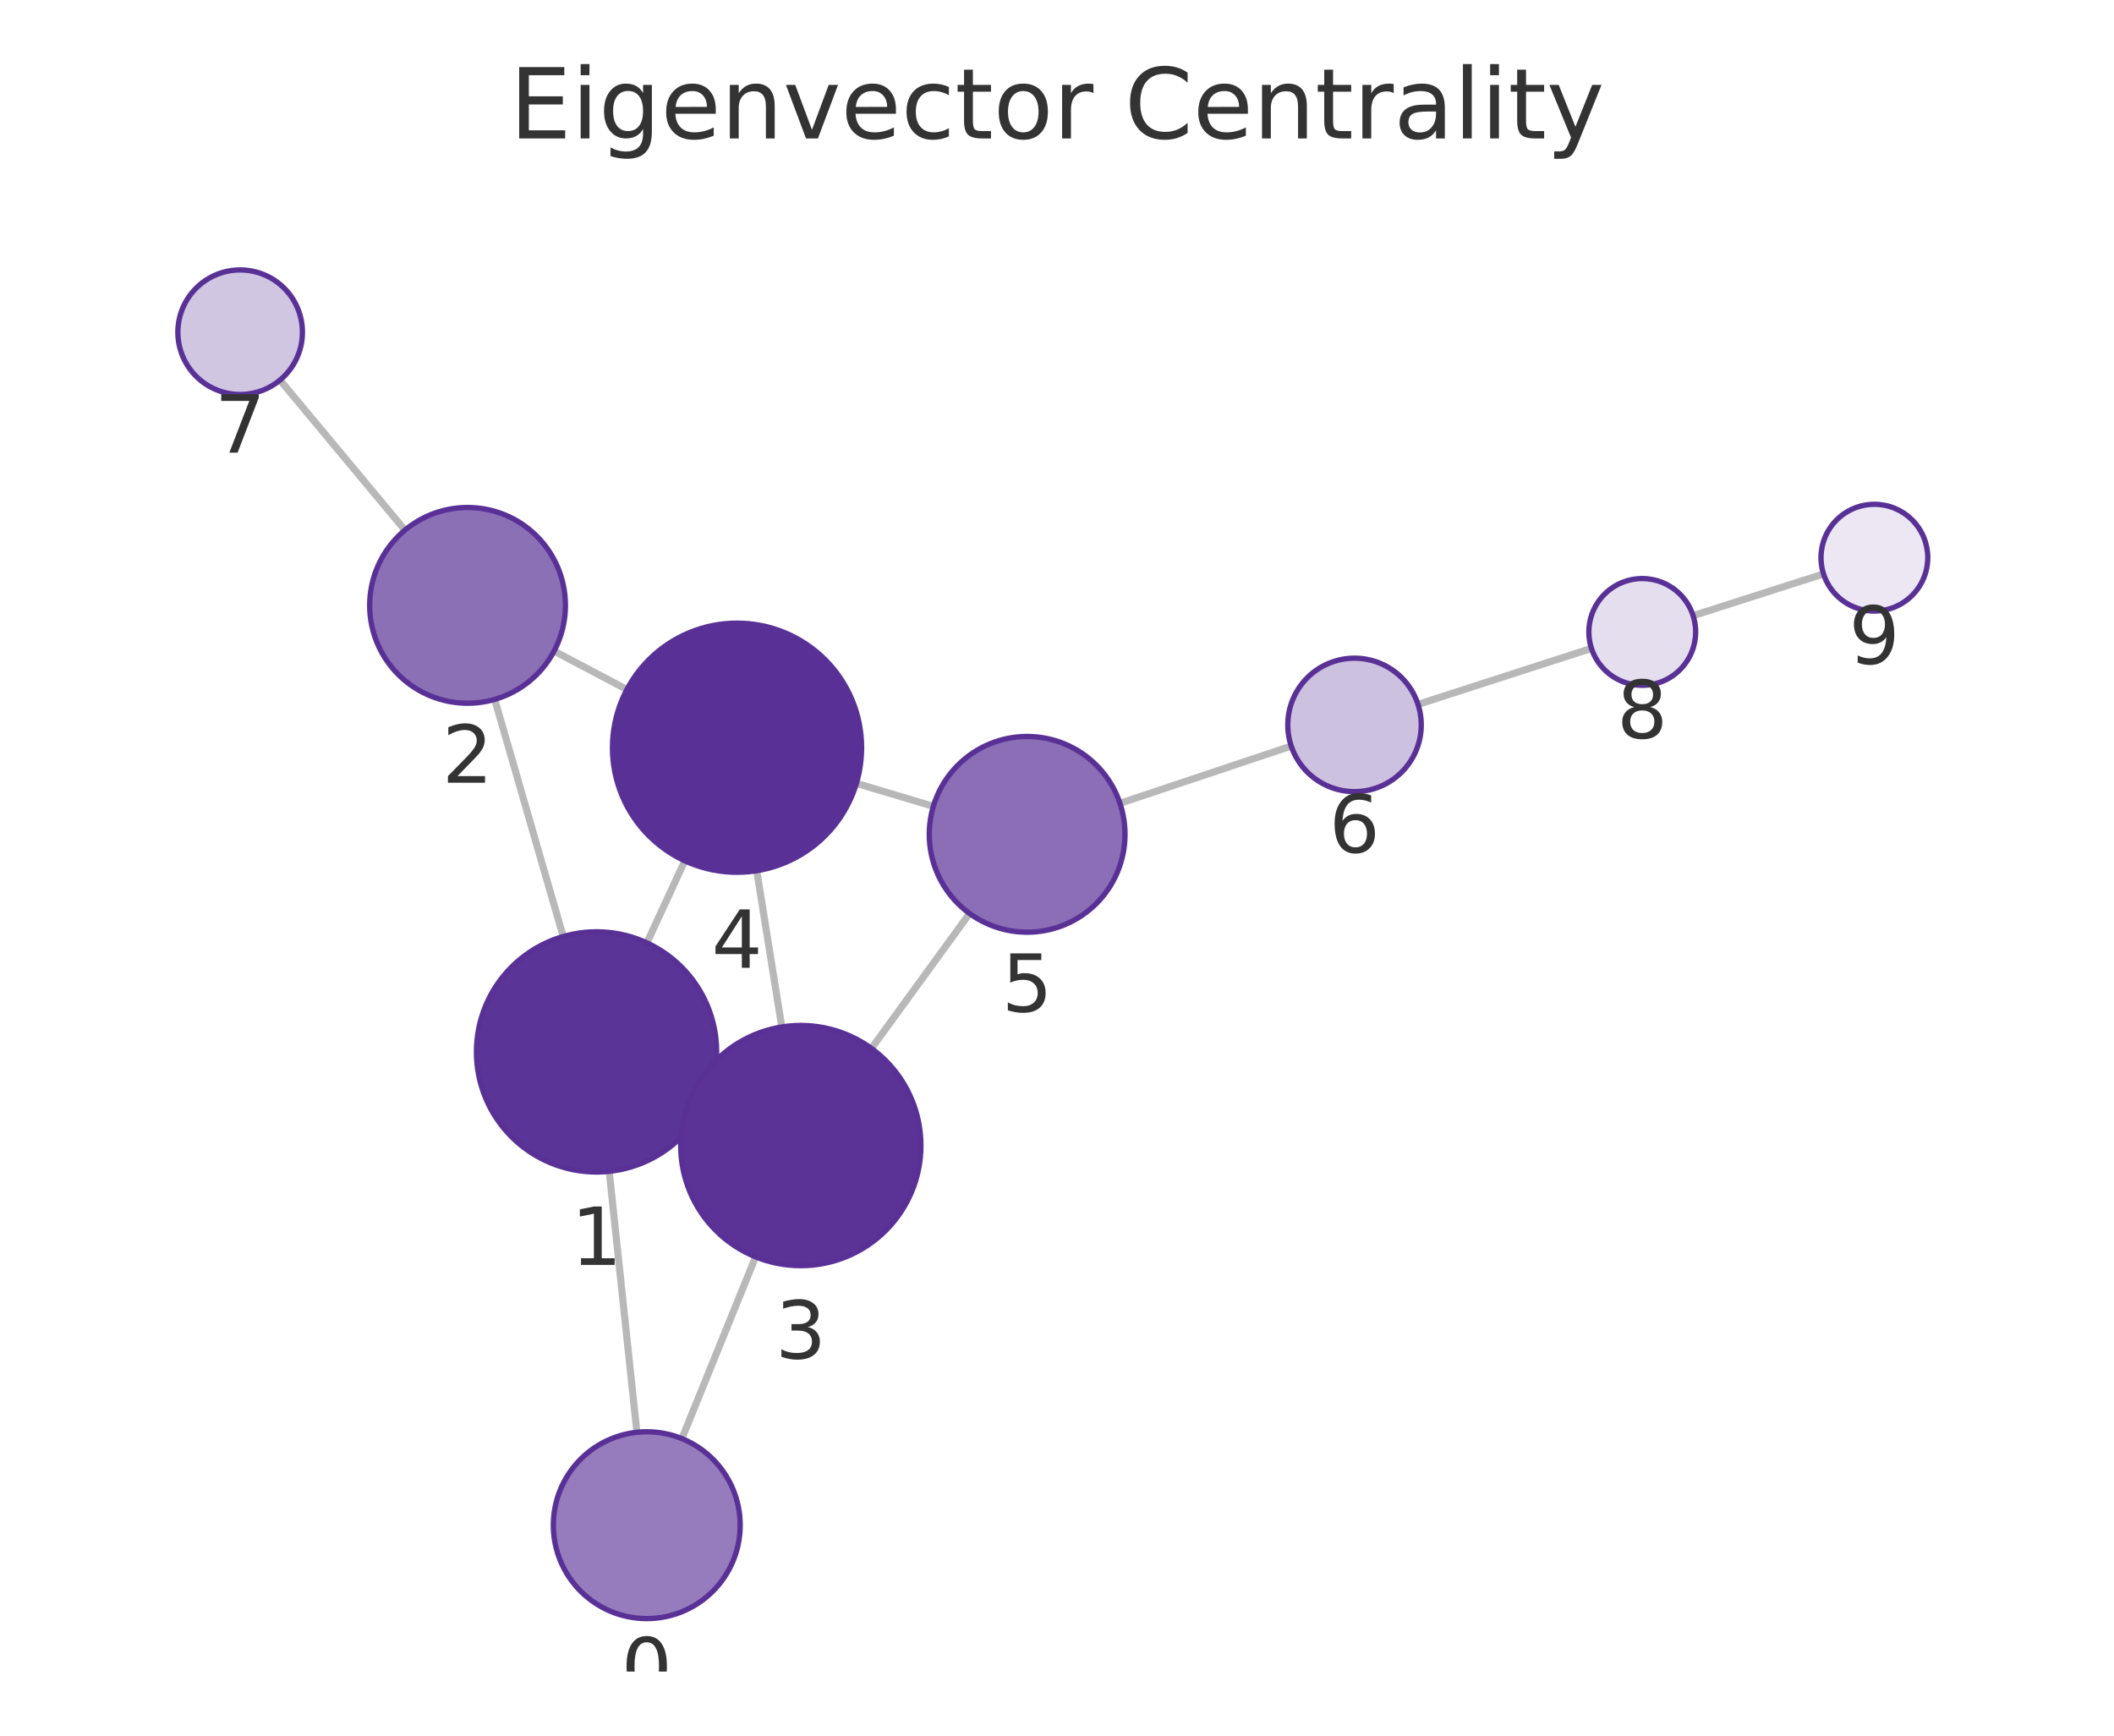
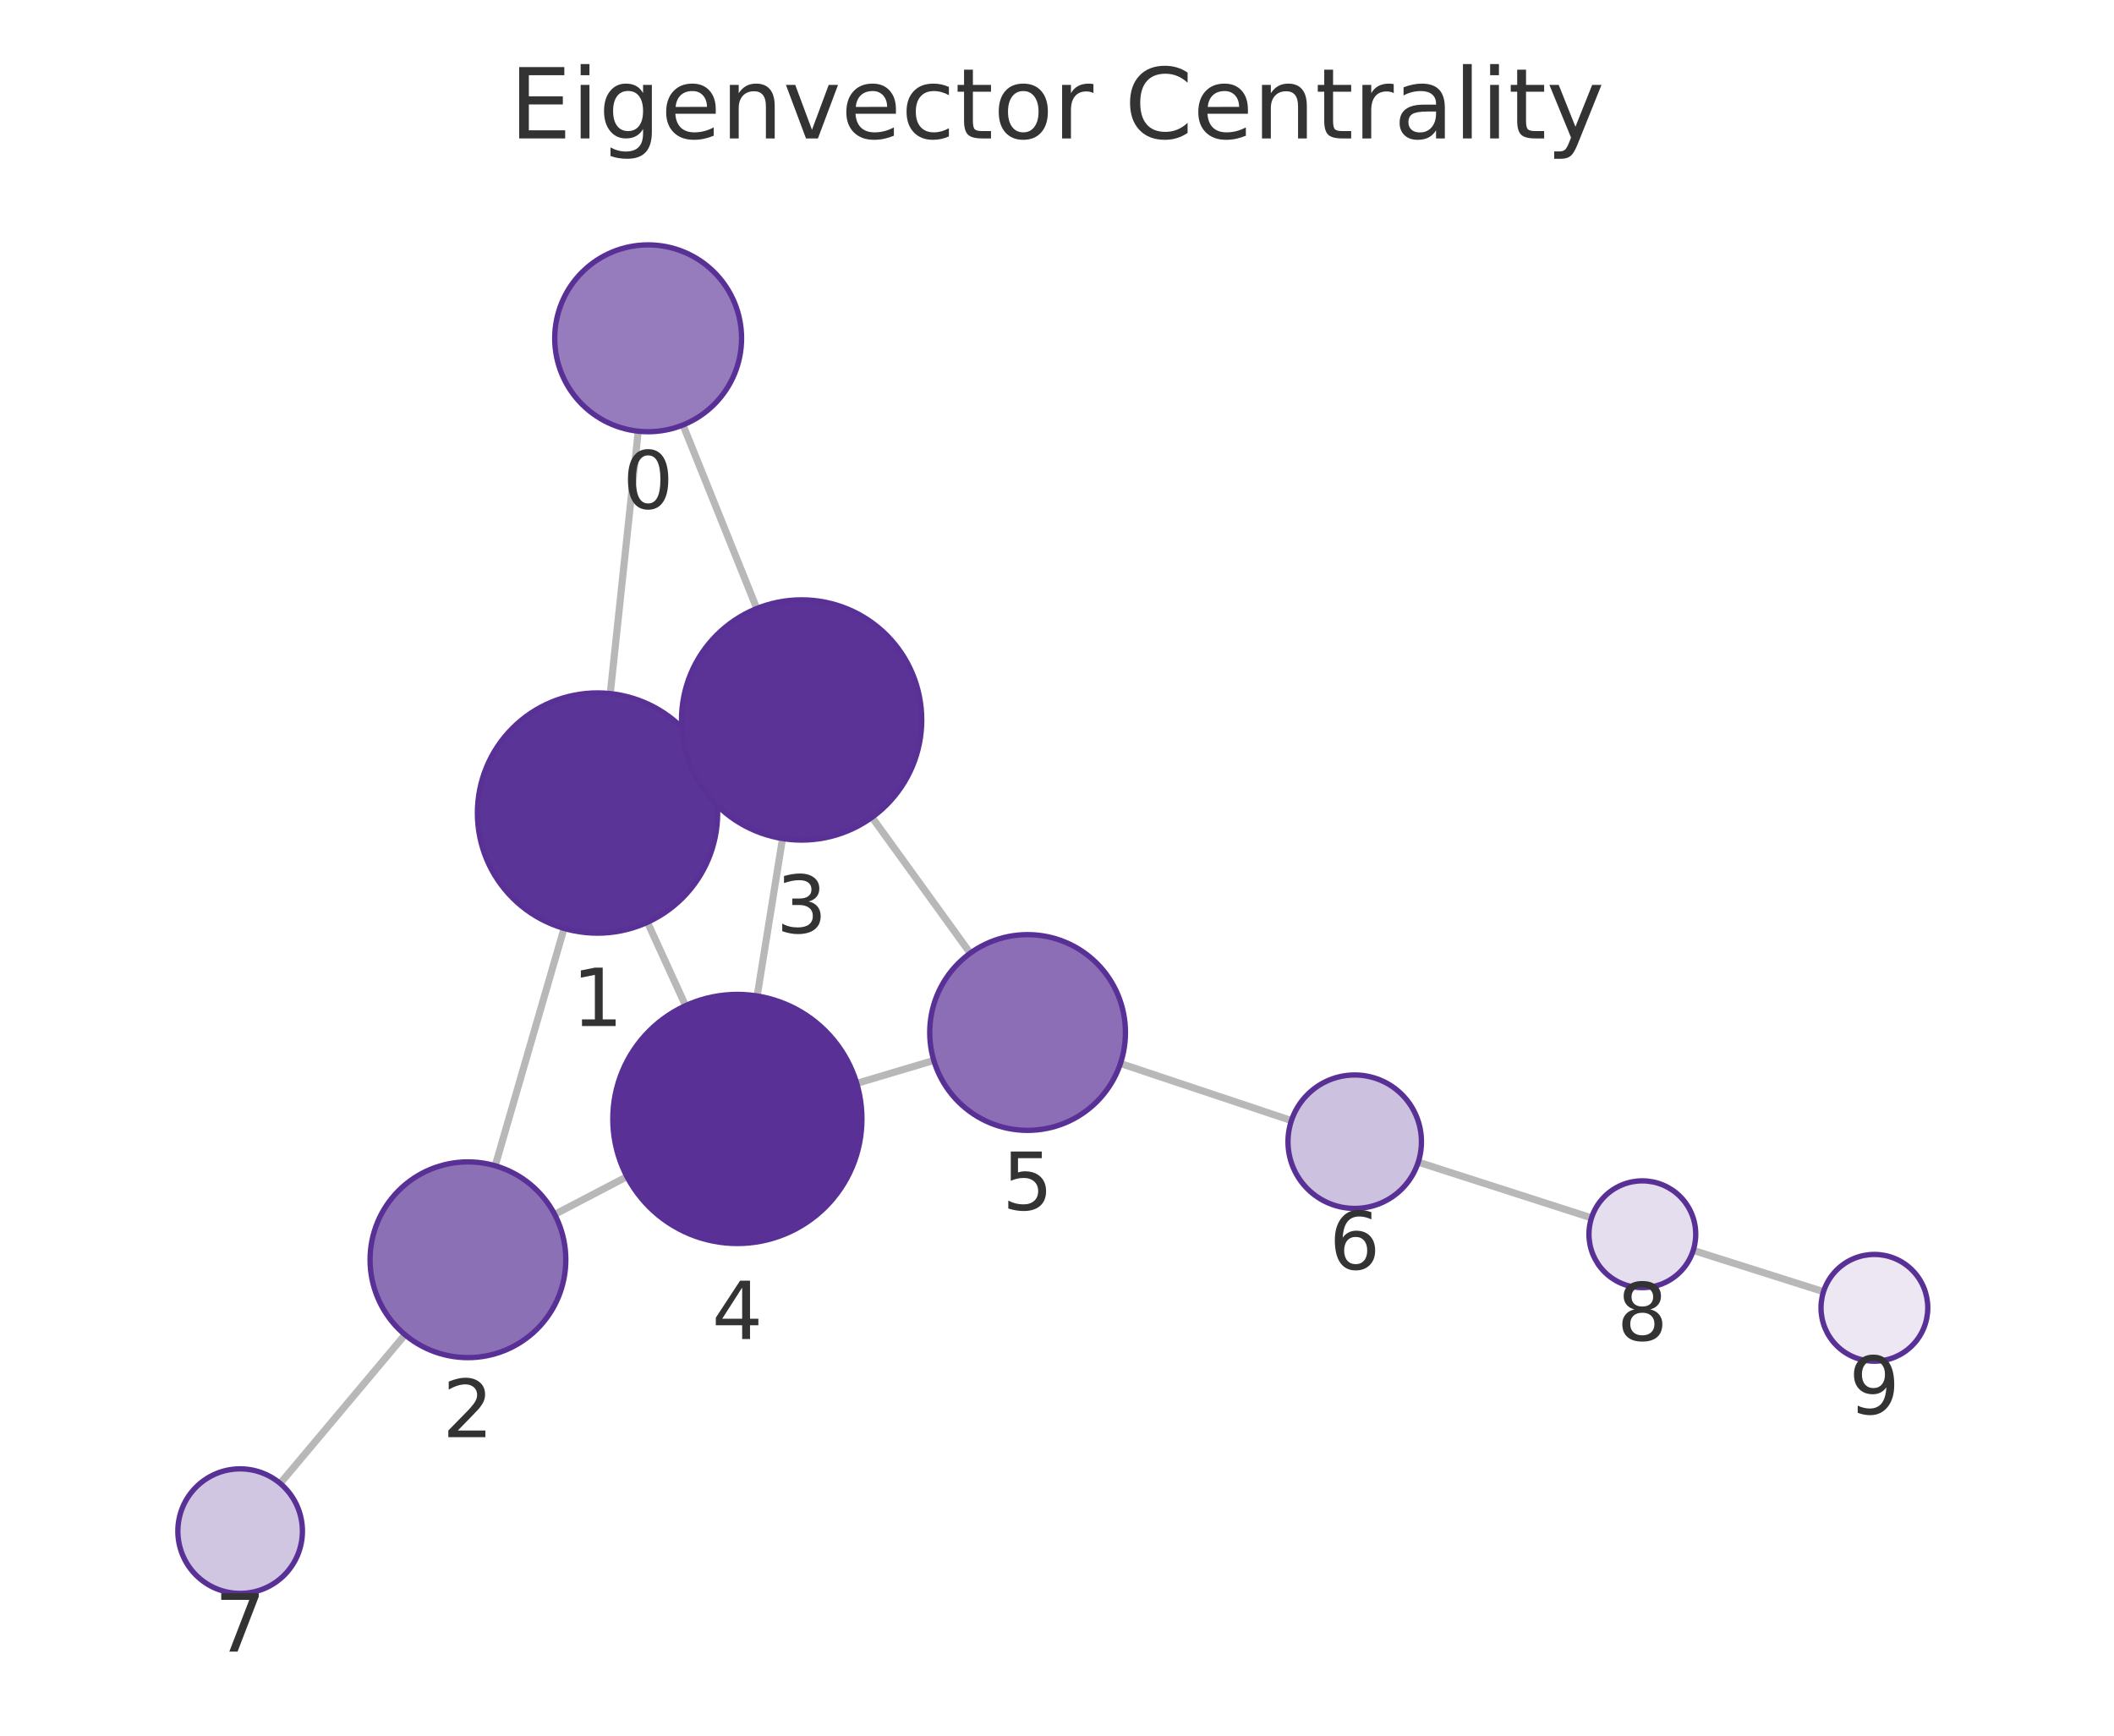
<svg xmlns="http://www.w3.org/2000/svg" xmlns:xlink="http://www.w3.org/1999/xlink" width="237.6pt" height="195.078pt" viewBox="0 0 237.6 195.078" version="1.1">
  <defs>
    <style type="text/css">*{stroke-linejoin: round; stroke-linecap: butt}</style>
  </defs>
  <g id="figure_1">
    <g id="patch_1">
      <path d="M 0 195.078  L 237.6 195.078  L 237.6 0  L 0 0  L 0 195.078  z " style="fill: none" />
    </g>
    <g id="axes_1">
      <g id="patch_2">
        <path d="M 7.2 187.878  L 230.4 187.878  L 230.4 21.558  L 7.2 21.558  L 7.2 187.878  z " style="fill: none" />
      </g>
      <g id="EdgeCollection_1">
-         <path d="M 71.584 160.982  L 68.472 131.654  " clip-path="url(#p182c54e5b5)" style="fill: #b8b8b8; stroke: #b8b8b8; stroke-width: 0.8" />
-         <path d="M 76.64 161.693  L 84.928 141.265  " clip-path="url(#p182c54e5b5)" style="fill: #b8b8b8; stroke: #b8b8b8; stroke-width: 0.8" />
-         <path d="M 63.301 105.26  L 55.602 78.607  " clip-path="url(#p182c54e5b5)" style="fill: #b8b8b8; stroke: #b8b8b8; stroke-width: 0.8" />
-         <path d="M 79.319 123.856  L 77.732 123.128  " clip-path="url(#p182c54e5b5)" style="fill: #b8b8b8; stroke: #b8b8b8; stroke-width: 0.8" />
-         <path d="M 72.708 105.973  L 76.968 96.749  " clip-path="url(#p182c54e5b5)" style="fill: #b8b8b8; stroke: #b8b8b8; stroke-width: 0.8" />
-         <path d="M 62.276 73.177  L 70.458 77.499  " clip-path="url(#p182c54e5b5)" style="fill: #b8b8b8; stroke: #b8b8b8; stroke-width: 0.8" />
-         <path d="M 45.512 59.585  L 31.47 42.719  " clip-path="url(#p182c54e5b5)" style="fill: #b8b8b8; stroke: #b8b8b8; stroke-width: 0.8" />
-         <path d="M 87.867 115.425  L 85.053 97.862  " clip-path="url(#p182c54e5b5)" style="fill: #b8b8b8; stroke: #b8b8b8; stroke-width: 0.8" />
-         <path d="M 97.944 117.837  L 108.973 102.671  " clip-path="url(#p182c54e5b5)" style="fill: #b8b8b8; stroke: #b8b8b8; stroke-width: 0.8" />
-         <path d="M 96.252 88.044  L 104.903 90.628  " clip-path="url(#p182c54e5b5)" style="fill: #b8b8b8; stroke: #b8b8b8; stroke-width: 0.8" />
-         <path d="M 125.876 90.288  L 145.126 83.853  " clip-path="url(#p182c54e5b5)" style="fill: #b8b8b8; stroke: #b8b8b8; stroke-width: 0.8" />
-         <path d="M 159.375 79.17  L 178.871 72.871  " clip-path="url(#p182c54e5b5)" style="fill: #b8b8b8; stroke: #b8b8b8; stroke-width: 0.8" />
-         <path d="M 190.295 69.198  L 204.955 64.507  " clip-path="url(#p182c54e5b5)" style="fill: #b8b8b8; stroke: #b8b8b8; stroke-width: 0.8" />
+         <path d="M 71.734 48.463  L 68.589 77.957  " clip-path="url(#p84499500ae)" style="fill: #b8b8b8; stroke: #b8b8b8; stroke-width: 0.8" />
+         <path d="M 76.764 47.765  L 85.06 68.395  " clip-path="url(#p84499500ae)" style="fill: #b8b8b8; stroke: #b8b8b8; stroke-width: 0.8" />
+         <path d="M 63.397 104.346  L 55.657 131.026  " clip-path="url(#p84499500ae)" style="fill: #b8b8b8; stroke: #b8b8b8; stroke-width: 0.8" />
+         <path d="M 79.441 85.78  L 77.814 86.522  " clip-path="url(#p84499500ae)" style="fill: #b8b8b8; stroke: #b8b8b8; stroke-width: 0.8" />
+         <path d="M 72.771 103.659  L 77.055 113.031  " clip-path="url(#p84499500ae)" style="fill: #b8b8b8; stroke: #b8b8b8; stroke-width: 0.8" />
+         <path d="M 62.342 136.495  L 70.468 132.248  " clip-path="url(#p84499500ae)" style="fill: #b8b8b8; stroke: #b8b8b8; stroke-width: 0.8" />
+         <path d="M 45.521 150.016  L 31.491 166.73  " clip-path="url(#p84499500ae)" style="fill: #b8b8b8; stroke: #b8b8b8; stroke-width: 0.8" />
+         <path d="M 87.951 94.249  L 85.102 111.942  " clip-path="url(#p84499500ae)" style="fill: #b8b8b8; stroke: #b8b8b8; stroke-width: 0.8" />
+         <path d="M 98.007 91.86  L 109.049 107.133  " clip-path="url(#p84499500ae)" style="fill: #b8b8b8; stroke: #b8b8b8; stroke-width: 0.8" />
+         <path d="M 96.293 121.767  L 104.952 119.187  " clip-path="url(#p84499500ae)" style="fill: #b8b8b8; stroke: #b8b8b8; stroke-width: 0.8" />
+         <path d="M 125.928 119.53  L 145.148 125.947  " clip-path="url(#p84499500ae)" style="fill: #b8b8b8; stroke: #b8b8b8; stroke-width: 0.8" />
+         <path d="M 159.402 130.619  L 178.877 136.885  " clip-path="url(#p84499500ae)" style="fill: #b8b8b8; stroke: #b8b8b8; stroke-width: 0.8" />
+         <path d="M 190.308 140.536  L 204.95 145.178  " clip-path="url(#p84499500ae)" style="fill: #b8b8b8; stroke: #b8b8b8; stroke-width: 0.8" />
      </g>
      <g id="VertexCollection_1">
-         <path d="M 72.692 181.923  C 75.477 181.923 78.148 180.817 80.117 178.848  C 82.086 176.878 83.192 174.208 83.192 171.423  C 83.192 168.638 82.086 165.967 80.117 163.998  C 78.148 162.029 75.477 160.923 72.692 160.923  C 69.907 160.923 67.236 162.029 65.267 163.998  C 63.298 165.967 62.192 168.638 62.192 171.423  C 62.192 174.208 63.298 176.878 65.267 178.848  C 67.236 180.817 69.907 181.923 72.692 181.923  z " clip-path="url(#p182c54e5b5)" style="fill: #967cbc; stroke: #593196; stroke-width: 0.6" />
-         <path d="M 67.048 131.729  C 70.628 131.729 74.062 130.307 76.594 127.775  C 79.125 125.244 80.548 121.81 80.548 118.229  C 80.548 114.649 79.125 111.215 76.594 108.683  C 74.062 106.152 70.628 104.729 67.048 104.729  C 63.468 104.729 60.034 106.152 57.502 108.683  C 54.97 111.215 53.548 114.649 53.548 118.229  C 53.548 121.81 54.97 125.244 57.502 127.775  C 60.034 130.307 63.468 131.729 67.048 131.729  z " clip-path="url(#p182c54e5b5)" style="fill: #5b3497; stroke: #593196; stroke-width: 0.6" />
-         <path d="M 52.55 79.039  C 55.467 79.039 58.265 77.88 60.328 75.817  C 62.391 73.755 63.55 70.956 63.55 68.039  C 63.55 65.122 62.391 62.324 60.328 60.261  C 58.265 58.198 55.467 57.039 52.55 57.039  C 49.632 57.039 46.834 58.198 44.771 60.261  C 42.709 62.324 41.55 65.122 41.55 68.039  C 41.55 70.956 42.709 73.755 44.771 75.817  C 46.834 77.88 49.632 79.039 52.55 79.039  z " clip-path="url(#p182c54e5b5)" style="fill: #8c70b6; stroke: #593196; stroke-width: 0.6" />
-         <path d="M 90.004 142.255  C 93.584 142.255 97.018 140.833 99.55 138.301  C 102.081 135.77 103.504 132.335 103.504 128.755  C 103.504 125.175 102.081 121.741 99.55 119.209  C 97.018 116.678 93.584 115.255 90.004 115.255  C 86.424 115.255 82.989 116.678 80.458 119.209  C 77.926 121.741 76.504 125.175 76.504 128.755  C 76.504 132.335 77.926 135.77 80.458 138.301  C 82.989 140.833 86.424 142.255 90.004 142.255  z " clip-path="url(#p182c54e5b5)" style="fill: #5b3397; stroke: #593196; stroke-width: 0.6" />
-         <path d="M 82.837 98.039  C 86.55 98.039 90.111 96.563 92.737 93.938  C 95.362 91.313 96.837 87.751 96.837 84.039  C 96.837 80.326 95.362 76.764 92.737 74.139  C 90.111 71.514 86.55 70.039 82.837 70.039  C 79.125 70.039 75.563 71.514 72.938 74.139  C 70.312 76.764 68.837 80.326 68.837 84.039  C 68.837 87.751 70.312 91.313 72.938 93.938  C 75.563 96.563 79.125 98.039 82.837 98.039  z " clip-path="url(#p182c54e5b5)" style="fill: #593196; stroke: #593196; stroke-width: 0.6" />
-         <path d="M 115.443 104.775  C 118.36 104.775 121.159 103.616 123.221 101.553  C 125.284 99.49 126.443 96.692 126.443 93.775  C 126.443 90.858 125.284 88.06 123.221 85.997  C 121.159 83.934 118.36 82.775 115.443 82.775  C 112.526 82.775 109.728 83.934 107.665 85.997  C 105.602 88.06 104.443 90.858 104.443 93.775  C 104.443 96.692 105.602 99.49 107.665 101.553  C 109.728 103.616 112.526 104.775 115.443 104.775  z " clip-path="url(#p182c54e5b5)" style="fill: #8b6eb5; stroke: #593196; stroke-width: 0.6" />
-         <path d="M 152.239 88.976  C 154.228 88.976 156.136 88.185 157.542 86.779  C 158.948 85.372 159.739 83.465 159.739 81.476  C 159.739 79.487 158.948 77.579 157.542 76.172  C 156.136 74.766 154.228 73.976 152.239 73.976  C 150.25 73.976 148.342 74.766 146.935 76.172  C 145.529 77.579 144.739 79.487 144.739 81.476  C 144.739 83.465 145.529 85.372 146.935 86.779  C 148.342 88.185 150.25 88.976 152.239 88.976  z " clip-path="url(#p182c54e5b5)" style="fill: #cdc1e0; stroke: #593196; stroke-width: 0.6" />
-         <path d="M 26.991 44.339  C 28.848 44.339 30.628 43.602 31.941 42.289  C 33.254 40.977 33.991 39.196 33.991 37.339  C 33.991 35.483 33.254 33.702 31.941 32.39  C 30.628 31.077 28.848 30.339 26.991 30.339  C 25.135 30.339 23.354 31.077 22.041 32.39  C 20.729 33.702 19.991 35.483 19.991 37.339  C 19.991 39.196 20.729 40.977 22.041 42.289  C 23.354 43.602 25.135 44.339 26.991 44.339  z " clip-path="url(#p182c54e5b5)" style="fill: #d1c6e2; stroke: #593196; stroke-width: 0.6" />
-         <path d="M 184.58 77.027  C 186.172 77.027 187.698 76.395 188.823 75.269  C 189.948 74.144 190.58 72.618 190.58 71.027  C 190.58 69.436 189.948 67.909 188.823 66.784  C 187.698 65.659 186.172 65.027 184.58 65.027  C 182.989 65.027 181.463 65.659 180.338 66.784  C 179.213 67.909 178.58 69.436 178.58 71.027  C 178.58 72.618 179.213 74.144 180.338 75.269  C 181.463 76.395 182.989 77.027 184.58 77.027  z " clip-path="url(#p182c54e5b5)" style="fill: #e5deee; stroke: #593196; stroke-width: 0.6" />
-         <path d="M 210.669 68.679  C 212.26 68.679 213.787 68.046 214.912 66.921  C 216.037 65.796 216.669 64.27 216.669 62.679  C 216.669 61.087 216.037 59.561 214.912 58.436  C 213.787 57.311 212.26 56.679 210.669 56.679  C 209.078 56.679 207.552 57.311 206.427 58.436  C 205.301 59.561 204.669 61.087 204.669 62.679  C 204.669 64.27 205.301 65.796 206.427 66.921  C 207.552 68.046 209.078 68.679 210.669 68.679  z " clip-path="url(#p182c54e5b5)" style="fill: #ece7f3; stroke: #593196; stroke-width: 0.6" />
+         <path d="M 72.847 48.523  C 75.632 48.523 78.303 47.416 80.272 45.447  C 82.241 43.478 83.347 40.807 83.347 38.023  C 83.347 35.238 82.241 32.567 80.272 30.598  C 78.303 28.629 75.632 27.523 72.847 27.523  C 70.062 27.523 67.392 28.629 65.422 30.598  C 63.453 32.567 62.347 35.238 62.347 38.023  C 62.347 40.807 63.453 43.478 65.422 45.447  C 67.392 47.416 70.062 48.523 72.847 48.523  z " clip-path="url(#p84499500ae)" style="fill: #967cbc; stroke: #593196; stroke-width: 0.6" />
+         <path d="M 67.158 104.881  C 70.738 104.881 74.172 103.458 76.704 100.927  C 79.236 98.395 80.658 94.961 80.658 91.381  C 80.658 87.801 79.236 84.367 76.704 81.835  C 74.172 79.303 70.738 77.881 67.158 77.881  C 63.578 77.881 60.144 79.303 57.612 81.835  C 55.08 84.367 53.658 87.801 53.658 91.381  C 53.658 94.961 55.08 98.395 57.612 100.927  C 60.144 103.458 63.578 104.881 67.158 104.881  z " clip-path="url(#p84499500ae)" style="fill: #5b3497; stroke: #593196; stroke-width: 0.6" />
+         <path d="M 52.593 152.59  C 55.51 152.59 58.308 151.431 60.371 149.369  C 62.434 147.306 63.593 144.508 63.593 141.59  C 63.593 138.673 62.434 135.875 60.371 133.812  C 58.308 131.749 55.51 130.59 52.593 130.59  C 49.675 130.59 46.877 131.749 44.814 133.812  C 42.752 135.875 41.593 138.673 41.593 141.59  C 41.593 144.508 42.752 147.306 44.814 149.369  C 46.877 151.431 49.675 152.59 52.593 152.59  z " clip-path="url(#p84499500ae)" style="fill: #8c70b6; stroke: #593196; stroke-width: 0.6" />
+         <path d="M 90.097 94.42  C 93.677 94.42 97.111 92.998 99.643 90.466  C 102.174 87.935 103.597 84.501 103.597 80.92  C 103.597 77.34 102.174 73.906 99.643 71.375  C 97.111 68.843 93.677 67.42 90.097 67.42  C 86.517 67.42 83.082 68.843 80.551 71.375  C 78.019 73.906 76.597 77.34 76.597 80.92  C 76.597 84.501 78.019 87.935 80.551 90.466  C 83.082 92.998 86.517 94.42 90.097 94.42  z " clip-path="url(#p84499500ae)" style="fill: #5b3397; stroke: #593196; stroke-width: 0.6" />
+         <path d="M 82.876 139.764  C 86.589 139.764 90.15 138.289 92.776 135.664  C 95.401 133.038 96.876 129.477 96.876 125.764  C 96.876 122.051 95.401 118.49 92.776 115.865  C 90.15 113.239 86.589 111.764 82.876 111.764  C 79.163 111.764 75.602 113.239 72.977 115.865  C 70.351 118.49 68.876 122.051 68.876 125.764  C 68.876 129.477 70.351 133.038 72.977 135.664  C 75.602 138.289 79.163 139.764 82.876 139.764  z " clip-path="url(#p84499500ae)" style="fill: #593196; stroke: #593196; stroke-width: 0.6" />
+         <path d="M 115.495 127.047  C 118.412 127.047 121.21 125.888 123.273 123.825  C 125.336 121.762 126.495 118.964 126.495 116.047  C 126.495 113.129 125.336 110.331 123.273 108.268  C 121.21 106.206 118.412 105.047 115.495 105.047  C 112.577 105.047 109.779 106.206 107.716 108.268  C 105.654 110.331 104.495 113.129 104.495 116.047  C 104.495 118.964 105.654 121.762 107.716 123.825  C 109.779 125.888 112.577 127.047 115.495 127.047  z " clip-path="url(#p84499500ae)" style="fill: #8b6eb5; stroke: #593196; stroke-width: 0.6" />
+         <path d="M 152.262 135.822  C 154.251 135.822 156.159 135.031 157.565 133.625  C 158.972 132.218 159.762 130.311 159.762 128.322  C 159.762 126.333 158.972 124.425 157.565 123.018  C 156.159 121.612 154.251 120.822 152.262 120.822  C 150.273 120.822 148.365 121.612 146.959 123.018  C 145.552 124.425 144.762 126.333 144.762 128.322  C 144.762 130.311 145.552 132.218 146.959 133.625  C 148.365 135.031 150.273 135.822 152.262 135.822  z " clip-path="url(#p84499500ae)" style="fill: #cdc1e0; stroke: #593196; stroke-width: 0.6" />
+         <path d="M 26.99 179.091  C 28.847 179.091 30.628 178.354 31.94 177.041  C 33.253 175.728 33.99 173.948 33.99 172.091  C 33.99 170.235 33.253 168.454 31.94 167.141  C 30.628 165.829 28.847 165.091 26.99 165.091  C 25.134 165.091 23.353 165.829 22.041 167.141  C 20.728 168.454 19.99 170.235 19.99 172.091  C 19.99 173.948 20.728 175.728 22.041 177.041  C 23.353 178.354 25.134 179.091 26.99 179.091  z " clip-path="url(#p84499500ae)" style="fill: #d1c6e2; stroke: #593196; stroke-width: 0.6" />
+         <path d="M 184.589 144.722  C 186.18 144.722 187.707 144.09 188.832 142.965  C 189.957 141.84 190.589 140.313 190.589 138.722  C 190.589 137.131 189.957 135.605 188.832 134.48  C 187.707 133.354 186.18 132.722 184.589 132.722  C 182.998 132.722 181.472 133.354 180.346 134.48  C 179.221 135.605 178.589 137.131 178.589 138.722  C 178.589 140.313 179.221 141.84 180.346 142.965  C 181.472 144.09 182.998 144.722 184.589 144.722  z " clip-path="url(#p84499500ae)" style="fill: #e5deee; stroke: #593196; stroke-width: 0.6" />
+         <path d="M 210.67 152.992  C 212.261 152.992 213.787 152.36 214.912 151.234  C 216.038 150.109 216.67 148.583 216.67 146.992  C 216.67 145.401 216.038 143.874 214.912 142.749  C 213.787 141.624 212.261 140.992 210.67 140.992  C 209.079 140.992 207.552 141.624 206.427 142.749  C 205.302 143.874 204.67 145.401 204.67 146.992  C 204.67 148.583 205.302 150.109 206.427 151.234  C 207.552 152.36 209.079 152.992 210.67 152.992  z " clip-path="url(#p84499500ae)" style="fill: #ece7f3; stroke: #593196; stroke-width: 0.6" />
      </g>
      <g id="text_1">
-         <g clip-path="url(#p182c54e5b5)">
-           <g style="fill: #333333" transform="translate(69.82881 190.5608) scale(0.09 -0.09)">
+         <g clip-path="url(#p84499500ae)">
+           <g style="fill: #333333" transform="translate(69.98399 57.1605) scale(0.09 -0.09)">
            <defs>
              <path id="DejaVuSans-13" d="M 2034 4250  Q 1547 4250 1301 3770  Q 1056 3291 1056 2328  Q 1056 1369 1301 889  Q 1547 409 2034 409  Q 2525 409 2770 889  Q 3016 1369 3016 2328  Q 3016 3291 2770 3770  Q 2525 4250 2034 4250  z M 2034 4750  Q 2819 4750 3233 4129  Q 3647 3509 3647 2328  Q 3647 1150 3233 529  Q 2819 -91 2034 -91  Q 1250 -91 836 529  Q 422 1150 422 2328  Q 422 3509 836 4129  Q 1250 4750 2034 4750  z " transform="scale(0.015625)" />
            </defs>
            <use xlink:href="#DejaVuSans-13" />
          </g>
        </g>
      </g>
      <g id="text_2">
-         <g clip-path="url(#p182c54e5b5)">
-           <g style="fill: #333333" transform="translate(64.18477 142.1673) scale(0.09 -0.09)">
+         <g clip-path="url(#p84499500ae)">
+           <g style="fill: #333333" transform="translate(64.29487 115.3188) scale(0.09 -0.09)">
            <defs>
              <path id="DejaVuSans-14" d="M 794 531  L 1825 531  L 1825 4091  L 703 3866  L 703 4441  L 1819 4666  L 2450 4666  L 2450 531  L 3481 531  L 3481 0  L 794 0  L 794 531  z " transform="scale(0.015625)" />
            </defs>
            <use xlink:href="#DejaVuSans-14" />
          </g>
        </g>
      </g>
      <g id="text_3">
-         <g clip-path="url(#p182c54e5b5)">
-           <g style="fill: #333333" transform="translate(49.68647 87.9771) scale(0.09 -0.09)">
+         <g clip-path="url(#p84499500ae)">
+           <g style="fill: #333333" transform="translate(49.72954 161.5282) scale(0.09 -0.09)">
            <defs>
              <path id="DejaVuSans-15" d="M 1228 531  L 3431 531  L 3431 0  L 469 0  L 469 531  Q 828 903 1448 1529  Q 2069 2156 2228 2338  Q 2531 2678 2651 2914  Q 2772 3150 2772 3378  Q 2772 3750 2511 3984  Q 2250 4219 1831 4219  Q 1534 4219 1204 4116  Q 875 4013 500 3803  L 500 4441  Q 881 4594 1212 4672  Q 1544 4750 1819 4750  Q 2544 4750 2975 4387  Q 3406 4025 3406 3419  Q 3406 3131 3298 2873  Q 3191 2616 2906 2266  Q 2828 2175 2409 1742  Q 1991 1309 1228 531  z " transform="scale(0.015625)" />
            </defs>
            <use xlink:href="#DejaVuSans-15" />
          </g>
        </g>
      </g>
      <g id="text_4">
-         <g clip-path="url(#p182c54e5b5)">
-           <g style="fill: #333333" transform="translate(87.14066 152.6931) scale(0.09 -0.09)">
+         <g clip-path="url(#p84499500ae)">
+           <g style="fill: #333333" transform="translate(87.23365 104.8584) scale(0.09 -0.09)">
            <defs>
              <path id="DejaVuSans-16" d="M 2597 2516  Q 3050 2419 3304 2112  Q 3559 1806 3559 1356  Q 3559 666 3084 287  Q 2609 -91 1734 -91  Q 1441 -91 1130 -33  Q 819 25 488 141  L 488 750  Q 750 597 1062 519  Q 1375 441 1716 441  Q 2309 441 2620 675  Q 2931 909 2931 1356  Q 2931 1769 2642 2001  Q 2353 2234 1838 2234  L 1294 2234  L 1294 2753  L 1863 2753  Q 2328 2753 2575 2939  Q 2822 3125 2822 3475  Q 2822 3834 2567 4026  Q 2313 4219 1838 4219  Q 1578 4219 1281 4162  Q 984 4106 628 3988  L 628 4550  Q 988 4650 1302 4700  Q 1616 4750 1894 4750  Q 2613 4750 3031 4423  Q 3450 4097 3450 3541  Q 3450 3153 3228 2886  Q 3006 2619 2597 2516  z " transform="scale(0.015625)" />
            </defs>
            <use xlink:href="#DejaVuSans-16" />
          </g>
        </g>
      </g>
      <g id="text_5">
-         <g clip-path="url(#p182c54e5b5)">
-           <g style="fill: #333333" transform="translate(79.97424 108.7765) scale(0.09 -0.09)">
+         <g clip-path="url(#p84499500ae)">
+           <g style="fill: #333333" transform="translate(80.013 150.5019) scale(0.09 -0.09)">
            <defs>
              <path id="DejaVuSans-17" d="M 2419 4116  L 825 1625  L 2419 1625  L 2419 4116  z M 2253 4666  L 3047 4666  L 3047 1625  L 3713 1625  L 3713 1100  L 3047 1100  L 3047 0  L 2419 0  L 2419 1100  L 313 1100  L 313 1709  L 2253 4666  z " transform="scale(0.015625)" />
            </defs>
            <use xlink:href="#DejaVuSans-17" />
          </g>
        </g>
      </g>
      <g id="text_6">
-         <g clip-path="url(#p182c54e5b5)">
-           <g style="fill: #333333" transform="translate(112.5801 113.7129) scale(0.09 -0.09)">
+         <g clip-path="url(#p84499500ae)">
+           <g style="fill: #333333" transform="translate(112.6315 135.9845) scale(0.09 -0.09)">
            <defs>
              <path id="DejaVuSans-18" d="M 691 4666  L 3169 4666  L 3169 4134  L 1269 4134  L 1269 2991  Q 1406 3038 1543 3061  Q 1681 3084 1819 3084  Q 2600 3084 3056 2656  Q 3513 2228 3513 1497  Q 3513 744 3044 326  Q 2575 -91 1722 -91  Q 1428 -91 1123 -41  Q 819 9 494 109  L 494 744  Q 775 591 1075 516  Q 1375 441 1709 441  Q 2250 441 2565 725  Q 2881 1009 2881 1497  Q 2881 1984 2565 2268  Q 2250 2553 1709 2553  Q 1456 2553 1204 2497  Q 953 2441 691 2322  L 691 4666  z " transform="scale(0.015625)" />
            </defs>
            <use xlink:href="#DejaVuSans-18" />
          </g>
        </g>
      </g>
      <g id="text_7">
-         <g clip-path="url(#p182c54e5b5)">
-           <g style="fill: #333333" transform="translate(149.3755 95.81354) scale(0.09 -0.09)">
+         <g clip-path="url(#p84499500ae)">
+           <g style="fill: #333333" transform="translate(149.3989 142.6595) scale(0.09 -0.09)">
            <defs>
              <path id="DejaVuSans-19" d="M 2113 2584  Q 1688 2584 1439 2293  Q 1191 2003 1191 1497  Q 1191 994 1439 701  Q 1688 409 2113 409  Q 2538 409 2786 701  Q 3034 994 3034 1497  Q 3034 2003 2786 2293  Q 2538 2584 2113 2584  z M 3366 4563  L 3366 3988  Q 3128 4100 2886 4159  Q 2644 4219 2406 4219  Q 1781 4219 1451 3797  Q 1122 3375 1075 2522  Q 1259 2794 1537 2939  Q 1816 3084 2150 3084  Q 2853 3084 3261 2657  Q 3669 2231 3669 1497  Q 3669 778 3244 343  Q 2819 -91 2113 -91  Q 1303 -91 875 529  Q 447 1150 447 2328  Q 447 3434 972 4092  Q 1497 4750 2381 4750  Q 2619 4750 2861 4703  Q 3103 4656 3366 4563  z " transform="scale(0.015625)" />
            </defs>
            <use xlink:href="#DejaVuSans-19" />
          </g>
        </g>
      </g>
      <g id="text_8">
-         <g clip-path="url(#p182c54e5b5)">
-           <g style="fill: #333333" transform="translate(24.12803 50.87734) scale(0.09 -0.09)">
+         <g clip-path="url(#p84499500ae)">
+           <g style="fill: #333333" transform="translate(24.12736 185.629) scale(0.09 -0.09)">
            <defs>
              <path id="DejaVuSans-1a" d="M 525 4666  L 3525 4666  L 3525 4397  L 1831 0  L 1172 0  L 2766 4134  L 525 4134  L 525 4666  z " transform="scale(0.015625)" />
            </defs>
            <use xlink:href="#DejaVuSans-1a" />
          </g>
        </g>
      </g>
      <g id="text_9">
-         <g clip-path="url(#p182c54e5b5)">
-           <g style="fill: #333333" transform="translate(181.7173 82.96473) scale(0.09 -0.09)">
+         <g clip-path="url(#p84499500ae)">
+           <g style="fill: #333333" transform="translate(181.7259 150.66) scale(0.09 -0.09)">
            <defs>
              <path id="DejaVuSans-1b" d="M 2034 2216  Q 1584 2216 1326 1975  Q 1069 1734 1069 1313  Q 1069 891 1326 650  Q 1584 409 2034 409  Q 2484 409 2743 651  Q 3003 894 3003 1313  Q 3003 1734 2745 1975  Q 2488 2216 2034 2216  z M 1403 2484  Q 997 2584 770 2862  Q 544 3141 544 3541  Q 544 4100 942 4425  Q 1341 4750 2034 4750  Q 2731 4750 3128 4425  Q 3525 4100 3525 3541  Q 3525 3141 3298 2862  Q 3072 2584 2669 2484  Q 3125 2378 3379 2068  Q 3634 1759 3634 1313  Q 3634 634 3220 271  Q 2806 -91 2034 -91  Q 1263 -91 848 271  Q 434 634 434 1313  Q 434 1759 690 2068  Q 947 2378 1403 2484  z M 1172 3481  Q 1172 3119 1398 2916  Q 1625 2713 2034 2713  Q 2441 2713 2670 2916  Q 2900 3119 2900 3481  Q 2900 3844 2670 4047  Q 2441 4250 2034 4250  Q 1625 4250 1398 4047  Q 1172 3844 1172 3481  z " transform="scale(0.015625)" />
            </defs>
            <use xlink:href="#DejaVuSans-1b" />
          </g>
        </g>
      </g>
      <g id="text_10">
-         <g clip-path="url(#p182c54e5b5)">
-           <g style="fill: #333333" transform="translate(207.8061 74.61657) scale(0.09 -0.09)">
+         <g clip-path="url(#p84499500ae)">
+           <g style="fill: #333333" transform="translate(207.8067 158.9297) scale(0.09 -0.09)">
            <defs>
              <path id="DejaVuSans-1c" d="M 703 97  L 703 672  Q 941 559 1184 500  Q 1428 441 1663 441  Q 2288 441 2617 861  Q 2947 1281 2994 2138  Q 2813 1869 2534 1725  Q 2256 1581 1919 1581  Q 1219 1581 811 2004  Q 403 2428 403 3163  Q 403 3881 828 4315  Q 1253 4750 1959 4750  Q 2769 4750 3195 4129  Q 3622 3509 3622 2328  Q 3622 1225 3098 567  Q 2575 -91 1691 -91  Q 1453 -91 1209 -44  Q 966 3 703 97  z M 1959 2075  Q 2384 2075 2632 2365  Q 2881 2656 2881 3163  Q 2881 3666 2632 3958  Q 2384 4250 1959 4250  Q 1534 4250 1286 3958  Q 1038 3666 1038 3163  Q 1038 2656 1286 2365  Q 1534 2075 1959 2075  z " transform="scale(0.015625)" />
            </defs>
            <use xlink:href="#DejaVuSans-1c" />
          </g>
        </g>
      </g>
      <g id="matplotlib.axis_1" />
      <g id="matplotlib.axis_2" />
      <g id="text_11">
        <g style="fill: #333333" transform="translate(57.27562 15.55828) scale(0.11 -0.11)">
          <defs>
            <path id="DejaVuSans-28" d="M 628 4666  L 3578 4666  L 3578 4134  L 1259 4134  L 1259 2753  L 3481 2753  L 3481 2222  L 1259 2222  L 1259 531  L 3634 531  L 3634 0  L 628 0  L 628 4666  z " transform="scale(0.015625)" />
            <path id="DejaVuSans-4c" d="M 603 3500  L 1178 3500  L 1178 0  L 603 0  L 603 3500  z M 603 4863  L 1178 4863  L 1178 4134  L 603 4134  L 603 4863  z " transform="scale(0.015625)" />
            <path id="DejaVuSans-4a" d="M 2906 1791  Q 2906 2416 2648 2759  Q 2391 3103 1925 3103  Q 1463 3103 1205 2759  Q 947 2416 947 1791  Q 947 1169 1205 825  Q 1463 481 1925 481  Q 2391 481 2648 825  Q 2906 1169 2906 1791  z M 3481 434  Q 3481 -459 3084 -895  Q 2688 -1331 1869 -1331  Q 1566 -1331 1297 -1286  Q 1028 -1241 775 -1147  L 775 -588  Q 1028 -725 1275 -790  Q 1522 -856 1778 -856  Q 2344 -856 2625 -561  Q 2906 -266 2906 331  L 2906 616  Q 2728 306 2450 153  Q 2172 0 1784 0  Q 1141 0 747 490  Q 353 981 353 1791  Q 353 2603 747 3093  Q 1141 3584 1784 3584  Q 2172 3584 2450 3431  Q 2728 3278 2906 2969  L 2906 3500  L 3481 3500  L 3481 434  z " transform="scale(0.015625)" />
            <path id="DejaVuSans-48" d="M 3597 1894  L 3597 1613  L 953 1613  Q 991 1019 1311 708  Q 1631 397 2203 397  Q 2534 397 2845 478  Q 3156 559 3463 722  L 3463 178  Q 3153 47 2828 -22  Q 2503 -91 2169 -91  Q 1331 -91 842 396  Q 353 884 353 1716  Q 353 2575 817 3079  Q 1281 3584 2069 3584  Q 2775 3584 3186 3129  Q 3597 2675 3597 1894  z M 3022 2063  Q 3016 2534 2758 2815  Q 2500 3097 2075 3097  Q 1594 3097 1305 2825  Q 1016 2553 972 2059  L 3022 2063  z " transform="scale(0.015625)" />
            <path id="DejaVuSans-51" d="M 3513 2113  L 3513 0  L 2938 0  L 2938 2094  Q 2938 2591 2744 2837  Q 2550 3084 2163 3084  Q 1697 3084 1428 2787  Q 1159 2491 1159 1978  L 1159 0  L 581 0  L 581 3500  L 1159 3500  L 1159 2956  Q 1366 3272 1645 3428  Q 1925 3584 2291 3584  Q 2894 3584 3203 3211  Q 3513 2838 3513 2113  z " transform="scale(0.015625)" />
            <path id="DejaVuSans-59" d="M 191 3500  L 800 3500  L 1894 563  L 2988 3500  L 3597 3500  L 2284 0  L 1503 0  L 191 3500  z " transform="scale(0.015625)" />
            <path id="DejaVuSans-46" d="M 3122 3366  L 3122 2828  Q 2878 2963 2633 3030  Q 2388 3097 2138 3097  Q 1578 3097 1268 2742  Q 959 2388 959 1747  Q 959 1106 1268 751  Q 1578 397 2138 397  Q 2388 397 2633 464  Q 2878 531 3122 666  L 3122 134  Q 2881 22 2623 -34  Q 2366 -91 2075 -91  Q 1284 -91 818 406  Q 353 903 353 1747  Q 353 2603 823 3093  Q 1294 3584 2113 3584  Q 2378 3584 2631 3529  Q 2884 3475 3122 3366  z " transform="scale(0.015625)" />
            <path id="DejaVuSans-57" d="M 1172 4494  L 1172 3500  L 2356 3500  L 2356 3053  L 1172 3053  L 1172 1153  Q 1172 725 1289 603  Q 1406 481 1766 481  L 2356 481  L 2356 0  L 1766 0  Q 1100 0 847 248  Q 594 497 594 1153  L 594 3053  L 172 3053  L 172 3500  L 594 3500  L 594 4494  L 1172 4494  z " transform="scale(0.015625)" />
            <path id="DejaVuSans-52" d="M 1959 3097  Q 1497 3097 1228 2736  Q 959 2375 959 1747  Q 959 1119 1226 758  Q 1494 397 1959 397  Q 2419 397 2687 759  Q 2956 1122 2956 1747  Q 2956 2369 2687 2733  Q 2419 3097 1959 3097  z M 1959 3584  Q 2709 3584 3137 3096  Q 3566 2609 3566 1747  Q 3566 888 3137 398  Q 2709 -91 1959 -91  Q 1206 -91 779 398  Q 353 888 353 1747  Q 353 2609 779 3096  Q 1206 3584 1959 3584  z " transform="scale(0.015625)" />
            <path id="DejaVuSans-55" d="M 2631 2963  Q 2534 3019 2420 3045  Q 2306 3072 2169 3072  Q 1681 3072 1420 2755  Q 1159 2438 1159 1844  L 1159 0  L 581 0  L 581 3500  L 1159 3500  L 1159 2956  Q 1341 3275 1631 3429  Q 1922 3584 2338 3584  Q 2397 3584 2469 3576  Q 2541 3569 2628 3553  L 2631 2963  z " transform="scale(0.015625)" />
            <path id="DejaVuSans-3" transform="scale(0.015625)" />
            <path id="DejaVuSans-26" d="M 4122 4306  L 4122 3641  Q 3803 3938 3442 4084  Q 3081 4231 2675 4231  Q 1875 4231 1450 3742  Q 1025 3253 1025 2328  Q 1025 1406 1450 917  Q 1875 428 2675 428  Q 3081 428 3442 575  Q 3803 722 4122 1019  L 4122 359  Q 3791 134 3420 21  Q 3050 -91 2638 -91  Q 1578 -91 968 557  Q 359 1206 359 2328  Q 359 3453 968 4101  Q 1578 4750 2638 4750  Q 3056 4750 3426 4639  Q 3797 4528 4122 4306  z " transform="scale(0.015625)" />
            <path id="DejaVuSans-44" d="M 2194 1759  Q 1497 1759 1228 1600  Q 959 1441 959 1056  Q 959 750 1161 570  Q 1363 391 1709 391  Q 2188 391 2477 730  Q 2766 1069 2766 1631  L 2766 1759  L 2194 1759  z M 3341 1997  L 3341 0  L 2766 0  L 2766 531  Q 2569 213 2275 61  Q 1981 -91 1556 -91  Q 1019 -91 701 211  Q 384 513 384 1019  Q 384 1609 779 1909  Q 1175 2209 1959 2209  L 2766 2209  L 2766 2266  Q 2766 2663 2505 2880  Q 2244 3097 1772 3097  Q 1472 3097 1187 3025  Q 903 2953 641 2809  L 641 3341  Q 956 3463 1253 3523  Q 1550 3584 1831 3584  Q 2591 3584 2966 3190  Q 3341 2797 3341 1997  z " transform="scale(0.015625)" />
            <path id="DejaVuSans-4f" d="M 603 4863  L 1178 4863  L 1178 0  L 603 0  L 603 4863  z " transform="scale(0.015625)" />
            <path id="DejaVuSans-5c" d="M 2059 -325  Q 1816 -950 1584 -1140  Q 1353 -1331 966 -1331  L 506 -1331  L 506 -850  L 844 -850  Q 1081 -850 1212 -737  Q 1344 -625 1503 -206  L 1606 56  L 191 3500  L 800 3500  L 1894 763  L 2988 3500  L 3597 3500  L 2059 -325  z " transform="scale(0.015625)" />
          </defs>
          <use xlink:href="#DejaVuSans-28" />
          <use xlink:href="#DejaVuSans-4c" transform="translate(63.1875 0)" />
          <use xlink:href="#DejaVuSans-4a" transform="translate(90.96875 0)" />
          <use xlink:href="#DejaVuSans-48" transform="translate(154.4531 0)" />
          <use xlink:href="#DejaVuSans-51" transform="translate(215.9844 0)" />
          <use xlink:href="#DejaVuSans-59" transform="translate(279.3594 0)" />
          <use xlink:href="#DejaVuSans-48" transform="translate(338.5469 0)" />
          <use xlink:href="#DejaVuSans-46" transform="translate(400.0781 0)" />
          <use xlink:href="#DejaVuSans-57" transform="translate(455.0625 0)" />
          <use xlink:href="#DejaVuSans-52" transform="translate(494.2656 0)" />
          <use xlink:href="#DejaVuSans-55" transform="translate(555.4531 0)" />
          <use xlink:href="#DejaVuSans-3" transform="translate(596.5625 0)" />
          <use xlink:href="#DejaVuSans-26" transform="translate(628.3438 0)" />
          <use xlink:href="#DejaVuSans-48" transform="translate(698.1719 0)" />
          <use xlink:href="#DejaVuSans-51" transform="translate(759.7031 0)" />
          <use xlink:href="#DejaVuSans-57" transform="translate(823.0781 0)" />
          <use xlink:href="#DejaVuSans-55" transform="translate(862.2812 0)" />
          <use xlink:href="#DejaVuSans-44" transform="translate(903.3906 0)" />
          <use xlink:href="#DejaVuSans-4f" transform="translate(964.6719 0)" />
          <use xlink:href="#DejaVuSans-4c" transform="translate(992.4531 0)" />
          <use xlink:href="#DejaVuSans-57" transform="translate(1020.234 0)" />
          <use xlink:href="#DejaVuSans-5c" transform="translate(1059.438 0)" />
        </g>
      </g>
    </g>
  </g>
  <defs>
-     <clipPath id="p182c54e5b5">
+     <clipPath id="p84499500ae">
      <rect x="7.2" y="21.558" width="223.2" height="166.32" />
    </clipPath>
  </defs>
</svg>
